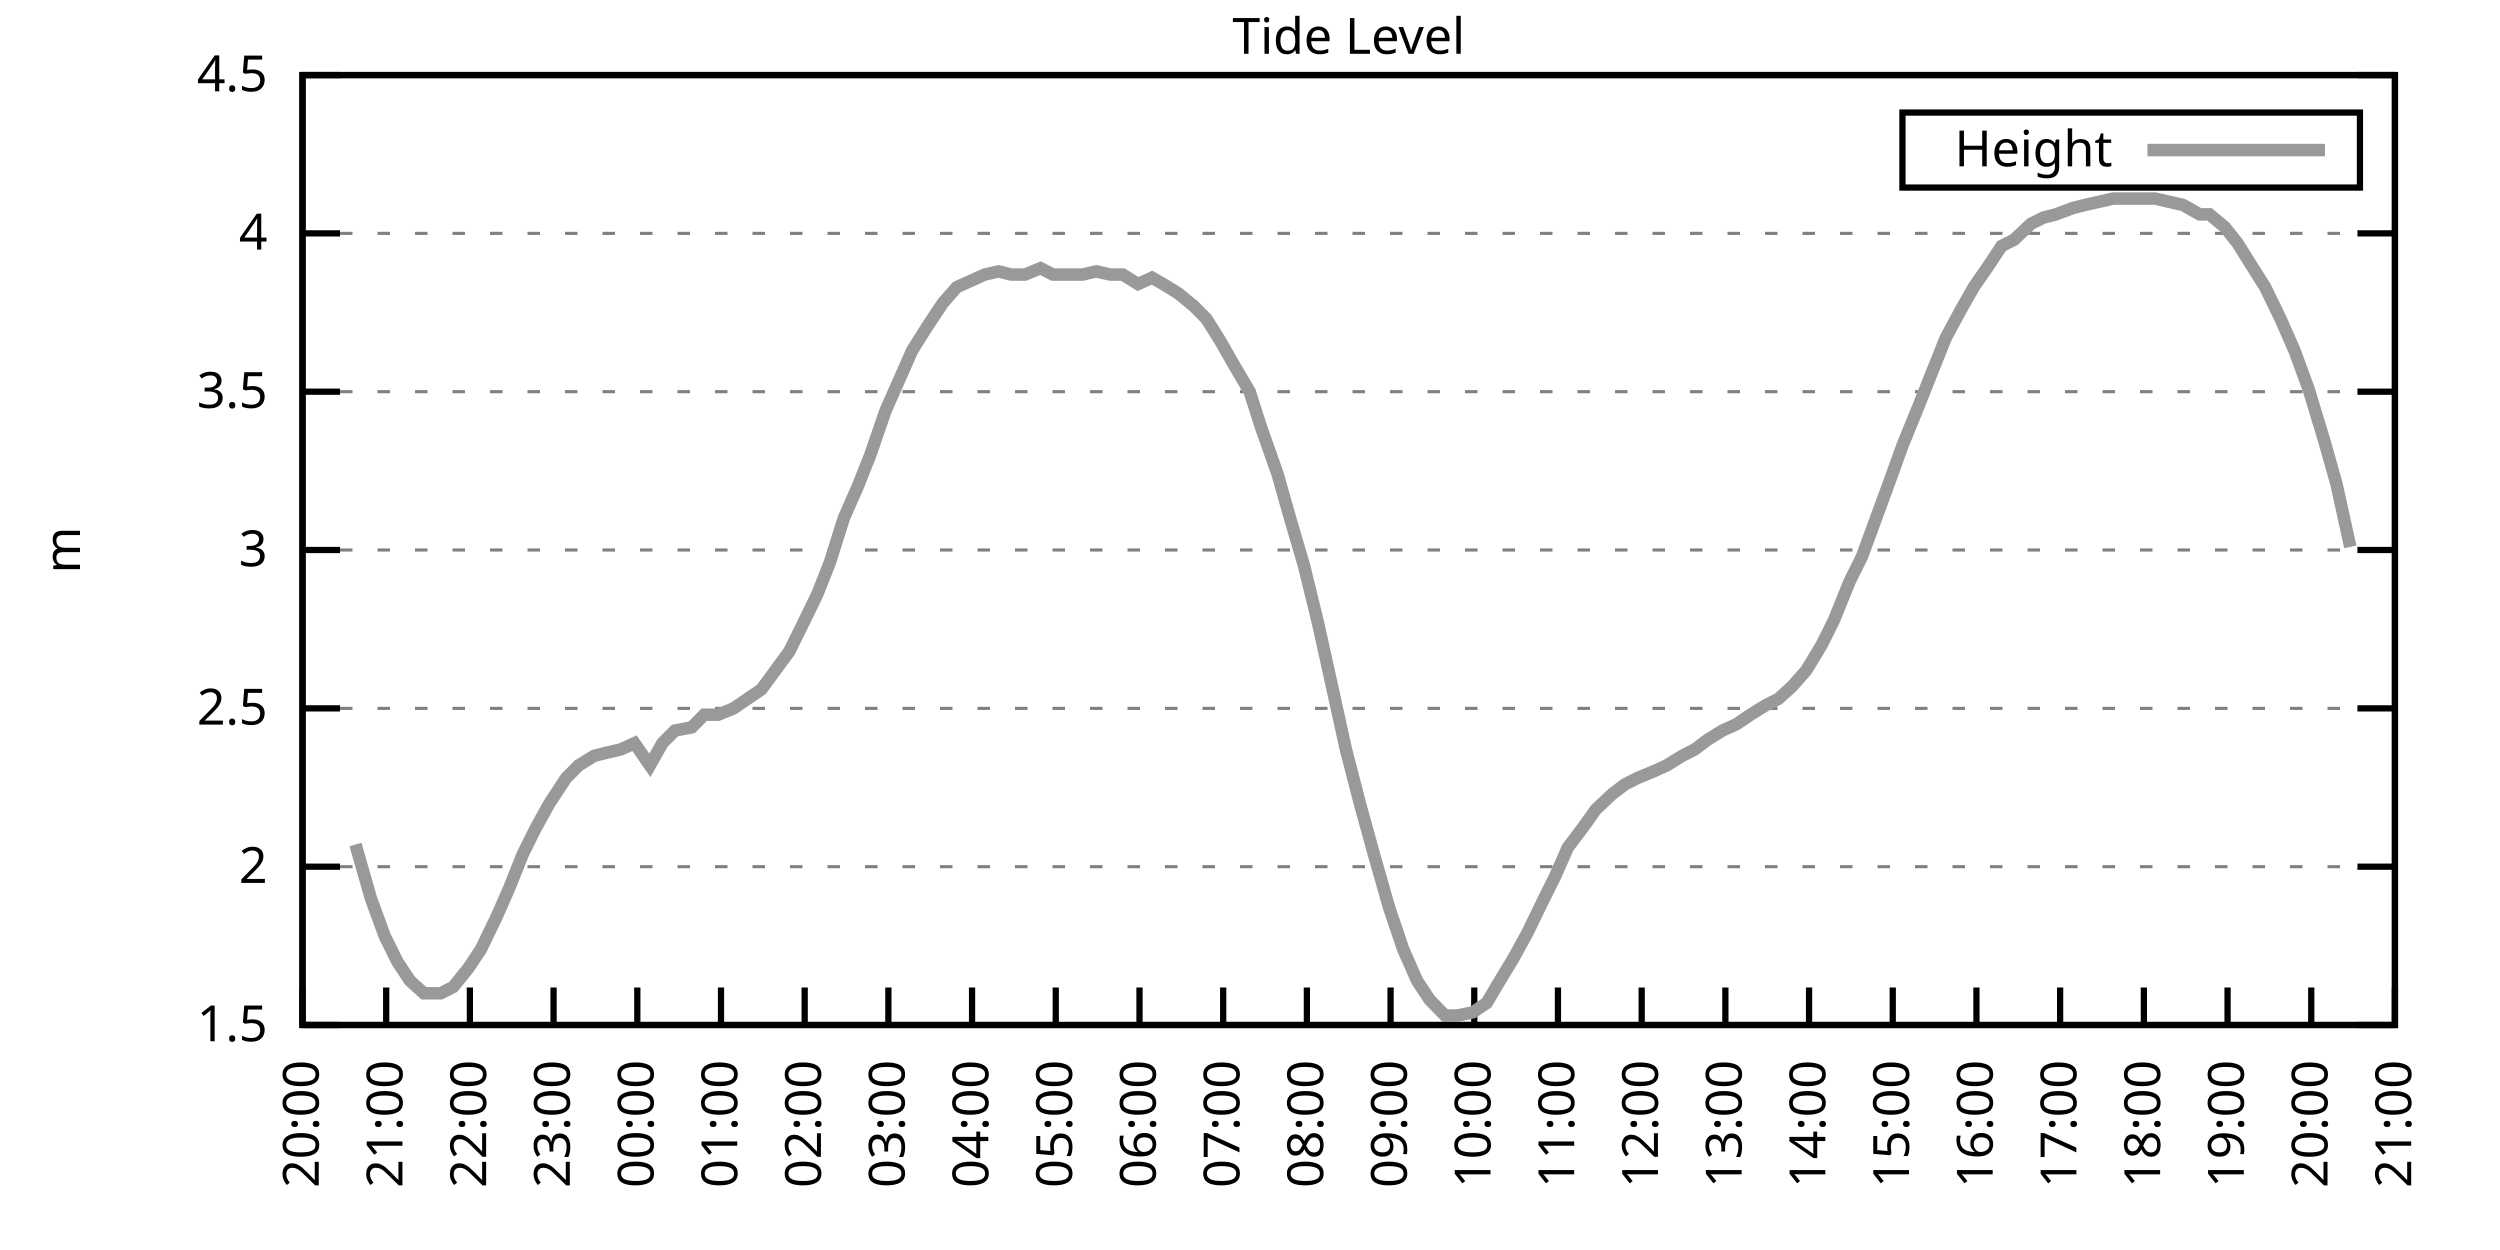
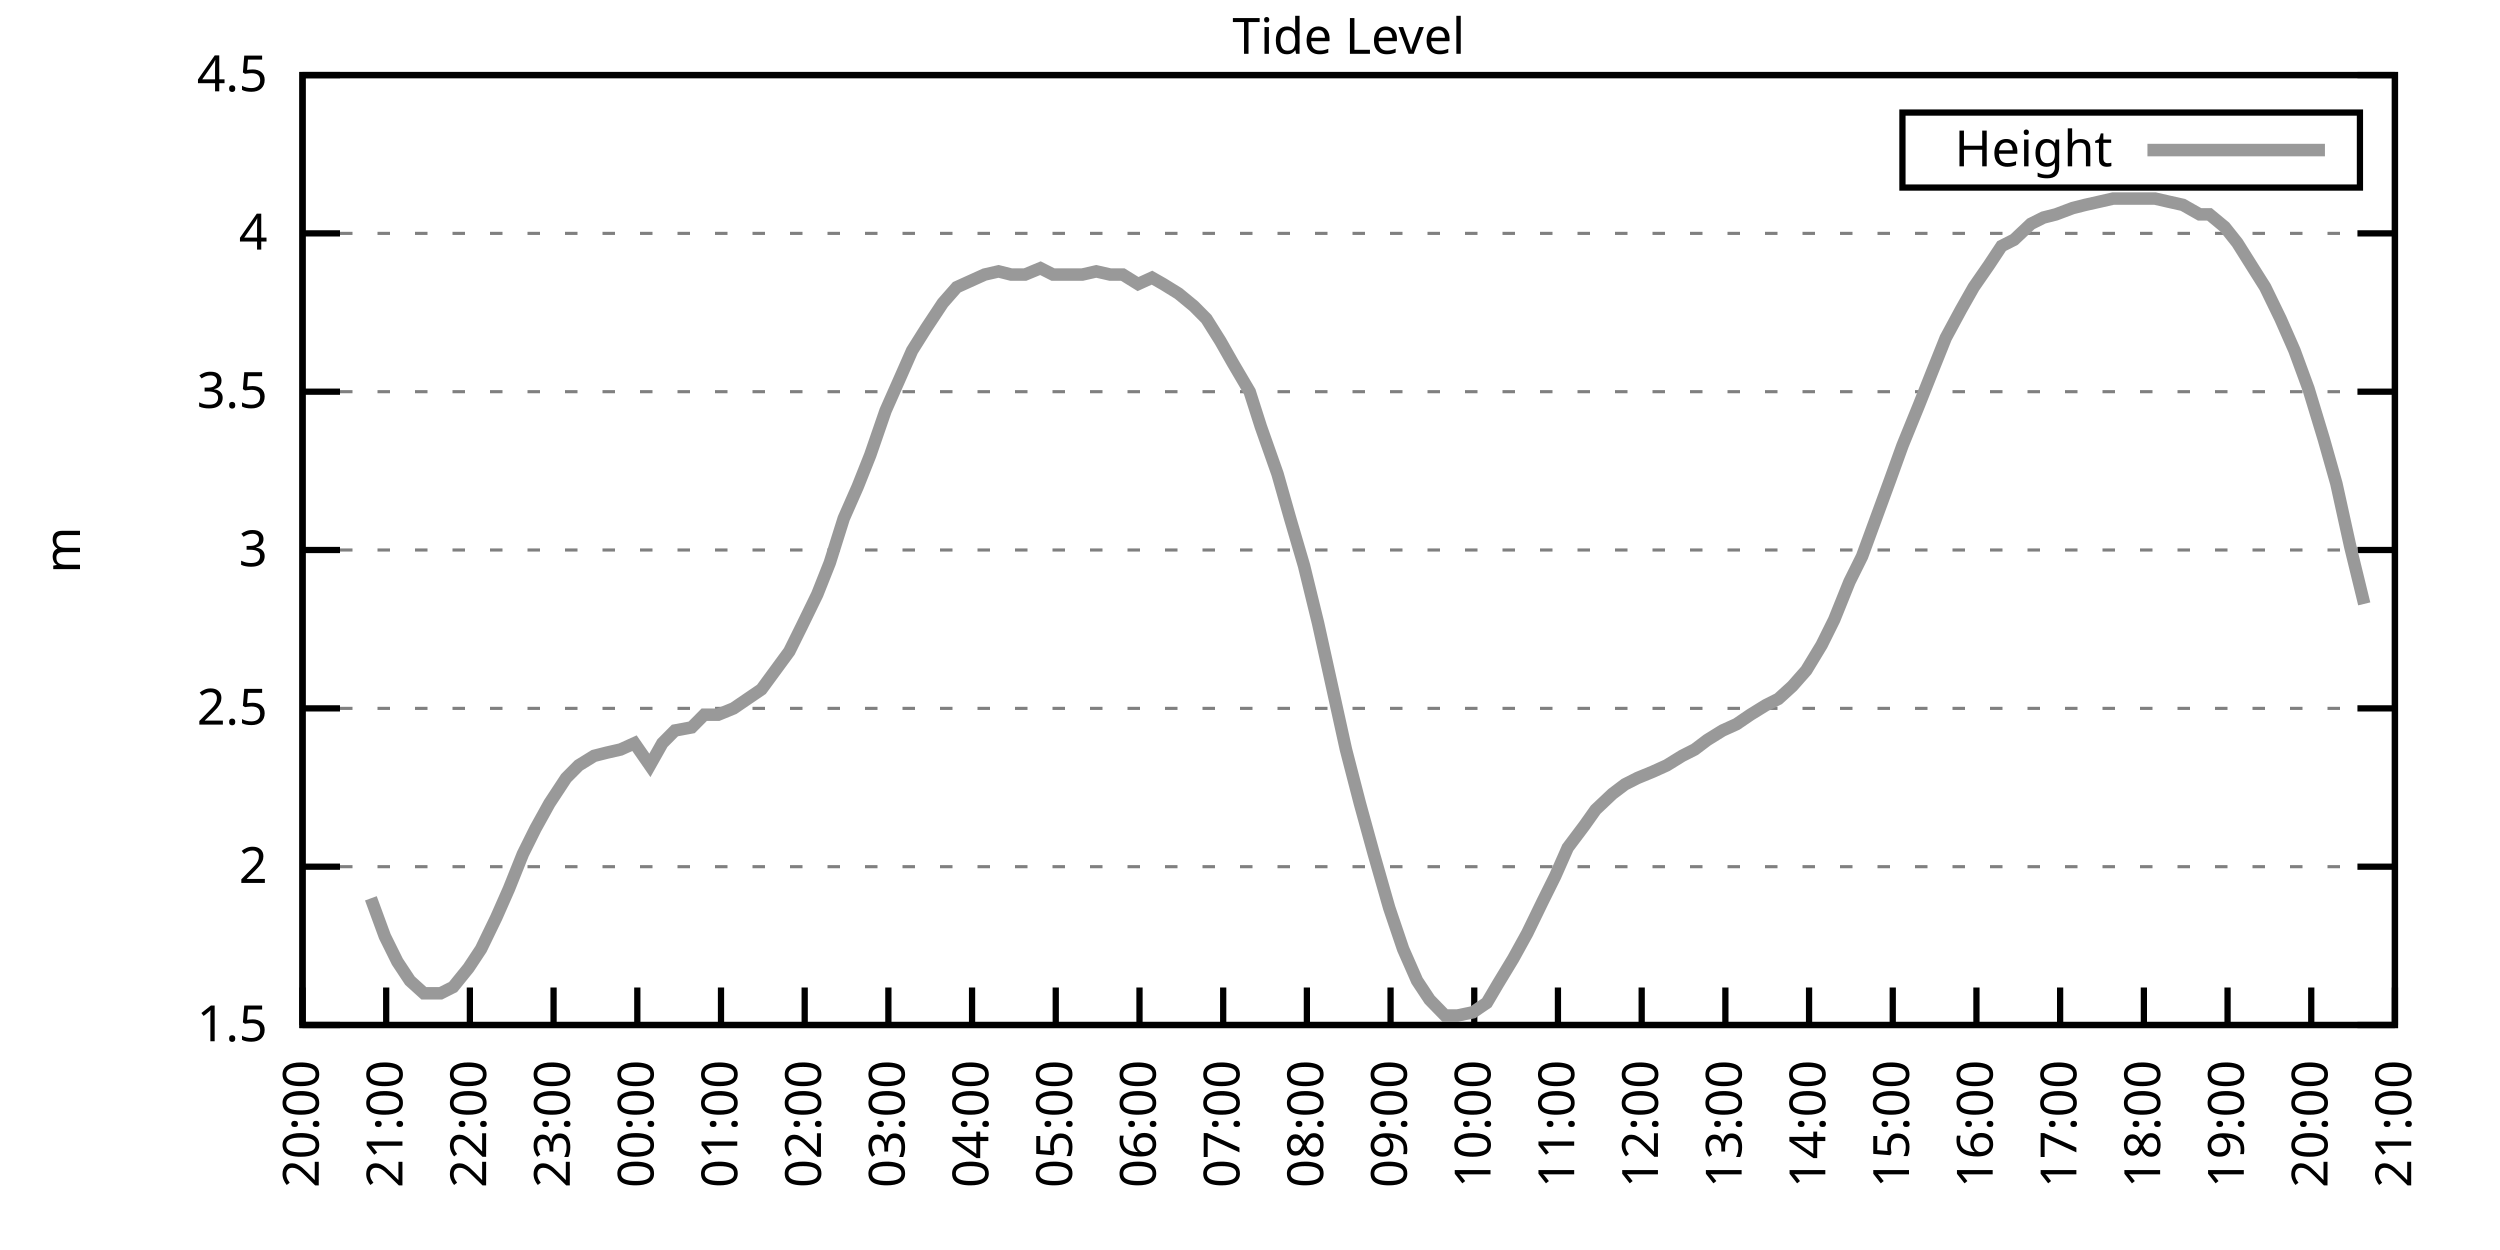
<svg xmlns="http://www.w3.org/2000/svg" xmlns:xlink="http://www.w3.org/1999/xlink" width="400" height="200" viewBox="0 0 400 200">
  <g id="gnuplot_canvas">
    <rect x="0" y="0" width="400" height="200" fill="none" />
    <defs>
      <circle id="gpDot" r="0.5" stroke-width="0.5" stroke="currentColor" />
      <path id="gpPt0" stroke-width="0.333" stroke="currentColor" d="M-1,0 h2 M0,-1 v2" />
      <path id="gpPt1" stroke-width="0.333" stroke="currentColor" d="M-1,-1 L1,1 M1,-1 L-1,1" />
      <path id="gpPt2" stroke-width="0.333" stroke="currentColor" d="M-1,0 L1,0 M0,-1 L0,1 M-1,-1 L1,1 M-1,1 L1,-1" />
      <rect id="gpPt3" stroke-width="0.333" stroke="currentColor" x="-1" y="-1" width="2" height="2" />
      <rect id="gpPt4" stroke-width="0.333" stroke="currentColor" fill="currentColor" x="-1" y="-1" width="2" height="2" />
      <circle id="gpPt5" stroke-width="0.333" stroke="currentColor" cx="0" cy="0" r="1" />
      <use xlink:href="#gpPt5" id="gpPt6" fill="currentColor" stroke="none" />
      <path id="gpPt7" stroke-width="0.333" stroke="currentColor" d="M0,-1.33 L-1.33,0.67 L1.33,0.67 z" />
      <use xlink:href="#gpPt7" id="gpPt8" fill="currentColor" stroke="none" />
      <use xlink:href="#gpPt7" id="gpPt9" stroke="currentColor" transform="rotate(180)" />
      <use xlink:href="#gpPt9" id="gpPt10" fill="currentColor" stroke="none" />
      <use xlink:href="#gpPt3" id="gpPt11" stroke="currentColor" transform="rotate(45)" />
      <use xlink:href="#gpPt11" id="gpPt12" fill="currentColor" stroke="none" />
      <path id="gpPt13" stroke-width="0.333" stroke="currentColor" d="M0,1.330 L1.265,0.411 L0.782,-1.067 L-0.782,-1.076 L-1.265,0.411 z" />
      <use xlink:href="#gpPt13" id="gpPt14" fill="currentColor" stroke="none" />
      <filter id="textbox" filterUnits="objectBoundingBox" x="0" y="0" height="1" width="1">
        <feFlood flood-color="white" flood-opacity="1" result="bgnd" />
        <feComposite in="SourceGraphic" in2="bgnd" operator="atop" />
      </filter>
      <filter id="greybox" filterUnits="objectBoundingBox" x="0" y="0" height="1" width="1">
        <feFlood flood-color="lightgrey" flood-opacity="1" result="grey" />
        <feComposite in="SourceGraphic" in2="grey" operator="atop" />
      </filter>
    </defs>
    <g fill="none" color="white" stroke="currentColor" stroke-width="1.00" stroke-linecap="butt" stroke-linejoin="miter">
</g>
    <g fill="none" color="black" stroke="currentColor" stroke-width="1.00" stroke-linecap="butt" stroke-linejoin="miter">
      <g stroke="none" shape-rendering="crispEdges">
        <polygon fill="rgb(255, 255, 255)" points="48.40,164.00 383.18,164.00 383.18,12.02 48.40,12.02 " />
      </g>
    </g>
    <g fill="none" color="black" stroke="currentColor" stroke-width="1.00" stroke-linecap="butt" stroke-linejoin="miter">
</g>
    <g fill="none" color="black" stroke="black" stroke-width="0.50" stroke-linecap="butt" stroke-linejoin="miter">
</g>
    <g fill="none" color="gray" stroke="currentColor" stroke-width="0.50" stroke-linecap="butt" stroke-linejoin="miter">
      <path stroke="gray" stroke-dasharray="2,4" class="gridline" d="M48.40,164.00 L383.19,164.00  " />
    </g>
    <g fill="none" color="gray" stroke="gray" stroke-width="1.00" stroke-linecap="butt" stroke-linejoin="miter">
</g>
    <g fill="none" color="black" stroke="currentColor" stroke-width="1.00" stroke-linecap="butt" stroke-linejoin="miter">
      <path stroke="black" d="M48.40,164.00 L54.40,164.00 M383.19,164.00 L377.19,164.00  " />
      <g transform="translate(42.80,166.60)" stroke="none" fill="black" font-family="Sans" font-size="8.00" text-anchor="end">
        <text>
          <tspan font-family="Sans"> 1.5</tspan>
        </text>
      </g>
    </g>
    <g fill="none" color="black" stroke="currentColor" stroke-width="1.00" stroke-linecap="butt" stroke-linejoin="miter">
</g>
    <g fill="none" color="black" stroke="black" stroke-width="0.50" stroke-linecap="butt" stroke-linejoin="miter">
</g>
    <g fill="none" color="gray" stroke="currentColor" stroke-width="0.50" stroke-linecap="butt" stroke-linejoin="miter">
      <path stroke="gray" stroke-dasharray="2,4" class="gridline" d="M48.40,138.67 L383.19,138.67  " />
    </g>
    <g fill="none" color="gray" stroke="gray" stroke-width="1.00" stroke-linecap="butt" stroke-linejoin="miter">
</g>
    <g fill="none" color="black" stroke="currentColor" stroke-width="1.00" stroke-linecap="butt" stroke-linejoin="miter">
      <path stroke="black" d="M48.40,138.67 L54.40,138.67 M383.19,138.67 L377.19,138.67  " />
      <g transform="translate(42.80,141.27)" stroke="none" fill="black" font-family="Sans" font-size="8.00" text-anchor="end">
        <text>
          <tspan font-family="Sans"> 2</tspan>
        </text>
      </g>
    </g>
    <g fill="none" color="black" stroke="currentColor" stroke-width="1.00" stroke-linecap="butt" stroke-linejoin="miter">
</g>
    <g fill="none" color="black" stroke="black" stroke-width="0.50" stroke-linecap="butt" stroke-linejoin="miter">
</g>
    <g fill="none" color="gray" stroke="currentColor" stroke-width="0.50" stroke-linecap="butt" stroke-linejoin="miter">
      <path stroke="gray" stroke-dasharray="2,4" class="gridline" d="M48.40,113.34 L383.19,113.34  " />
    </g>
    <g fill="none" color="gray" stroke="gray" stroke-width="1.00" stroke-linecap="butt" stroke-linejoin="miter">
</g>
    <g fill="none" color="black" stroke="currentColor" stroke-width="1.00" stroke-linecap="butt" stroke-linejoin="miter">
      <path stroke="black" d="M48.40,113.34 L54.40,113.34 M383.19,113.34 L377.19,113.34  " />
      <g transform="translate(42.80,115.94)" stroke="none" fill="black" font-family="Sans" font-size="8.00" text-anchor="end">
        <text>
          <tspan font-family="Sans"> 2.5</tspan>
        </text>
      </g>
    </g>
    <g fill="none" color="black" stroke="currentColor" stroke-width="1.00" stroke-linecap="butt" stroke-linejoin="miter">
</g>
    <g fill="none" color="black" stroke="black" stroke-width="0.50" stroke-linecap="butt" stroke-linejoin="miter">
</g>
    <g fill="none" color="gray" stroke="currentColor" stroke-width="0.50" stroke-linecap="butt" stroke-linejoin="miter">
      <path stroke="gray" stroke-dasharray="2,4" class="gridline" d="M48.40,88.00 L383.19,88.00  " />
    </g>
    <g fill="none" color="gray" stroke="gray" stroke-width="1.00" stroke-linecap="butt" stroke-linejoin="miter">
</g>
    <g fill="none" color="black" stroke="currentColor" stroke-width="1.00" stroke-linecap="butt" stroke-linejoin="miter">
      <path stroke="black" d="M48.40,88.00 L54.40,88.00 M383.19,88.00 L377.19,88.00  " />
      <g transform="translate(42.80,90.60)" stroke="none" fill="black" font-family="Sans" font-size="8.00" text-anchor="end">
        <text>
          <tspan font-family="Sans"> 3</tspan>
        </text>
      </g>
    </g>
    <g fill="none" color="black" stroke="currentColor" stroke-width="1.00" stroke-linecap="butt" stroke-linejoin="miter">
</g>
    <g fill="none" color="black" stroke="black" stroke-width="0.50" stroke-linecap="butt" stroke-linejoin="miter">
</g>
    <g fill="none" color="gray" stroke="currentColor" stroke-width="0.50" stroke-linecap="butt" stroke-linejoin="miter">
      <path stroke="gray" stroke-dasharray="2,4" class="gridline" d="M48.40,62.67 L383.19,62.67  " />
    </g>
    <g fill="none" color="gray" stroke="gray" stroke-width="1.00" stroke-linecap="butt" stroke-linejoin="miter">
</g>
    <g fill="none" color="black" stroke="currentColor" stroke-width="1.00" stroke-linecap="butt" stroke-linejoin="miter">
      <path stroke="black" d="M48.40,62.67 L54.40,62.67 M383.19,62.67 L377.19,62.67  " />
      <g transform="translate(42.80,65.27)" stroke="none" fill="black" font-family="Sans" font-size="8.00" text-anchor="end">
        <text>
          <tspan font-family="Sans"> 3.5</tspan>
        </text>
      </g>
    </g>
    <g fill="none" color="black" stroke="currentColor" stroke-width="1.00" stroke-linecap="butt" stroke-linejoin="miter">
</g>
    <g fill="none" color="black" stroke="black" stroke-width="0.50" stroke-linecap="butt" stroke-linejoin="miter">
</g>
    <g fill="none" color="gray" stroke="currentColor" stroke-width="0.50" stroke-linecap="butt" stroke-linejoin="miter">
      <path stroke="gray" stroke-dasharray="2,4" class="gridline" d="M48.40,37.34 L383.19,37.34  " />
    </g>
    <g fill="none" color="gray" stroke="gray" stroke-width="1.00" stroke-linecap="butt" stroke-linejoin="miter">
</g>
    <g fill="none" color="black" stroke="currentColor" stroke-width="1.00" stroke-linecap="butt" stroke-linejoin="miter">
      <path stroke="black" d="M48.40,37.34 L54.40,37.34 M383.19,37.34 L377.19,37.34  " />
      <g transform="translate(42.80,39.94)" stroke="none" fill="black" font-family="Sans" font-size="8.00" text-anchor="end">
        <text>
          <tspan font-family="Sans"> 4</tspan>
        </text>
      </g>
    </g>
    <g fill="none" color="black" stroke="currentColor" stroke-width="1.00" stroke-linecap="butt" stroke-linejoin="miter">
</g>
    <g fill="none" color="black" stroke="black" stroke-width="0.50" stroke-linecap="butt" stroke-linejoin="miter">
</g>
    <g fill="none" color="gray" stroke="currentColor" stroke-width="0.50" stroke-linecap="butt" stroke-linejoin="miter">
      <path stroke="gray" stroke-dasharray="2,4" class="gridline" d="M48.40,12.01 L383.19,12.01  " />
    </g>
    <g fill="none" color="gray" stroke="gray" stroke-width="1.00" stroke-linecap="butt" stroke-linejoin="miter">
</g>
    <g fill="none" color="black" stroke="currentColor" stroke-width="1.00" stroke-linecap="butt" stroke-linejoin="miter">
      <path stroke="black" d="M48.40,12.01 L54.40,12.01 M383.19,12.01 L377.19,12.01  " />
      <g transform="translate(42.80,14.61)" stroke="none" fill="black" font-family="Sans" font-size="8.00" text-anchor="end">
        <text>
          <tspan font-family="Sans"> 4.5</tspan>
        </text>
      </g>
    </g>
    <g fill="none" color="black" stroke="currentColor" stroke-width="1.00" stroke-linecap="butt" stroke-linejoin="miter">
      <path stroke="black" d="M48.40,164.00 L48.40,158.00  " />
      <g transform="translate(51.00,169.60) rotate(270.00)" stroke="none" fill="black" font-family="Sans" font-size="8.00" text-anchor="end">
        <text>
          <tspan font-family="Sans">20:00</tspan>
        </text>
      </g>
    </g>
    <g fill="none" color="black" stroke="currentColor" stroke-width="1.00" stroke-linecap="butt" stroke-linejoin="miter">
      <path stroke="black" d="M61.79,164.00 L61.79,158.00  " />
      <g transform="translate(64.39,169.60) rotate(270.00)" stroke="none" fill="black" font-family="Sans" font-size="8.00" text-anchor="end">
        <text>
          <tspan font-family="Sans">21:00</tspan>
        </text>
      </g>
    </g>
    <g fill="none" color="black" stroke="currentColor" stroke-width="1.00" stroke-linecap="butt" stroke-linejoin="miter">
      <path stroke="black" d="M75.18,164.00 L75.18,158.00  " />
      <g transform="translate(77.78,169.60) rotate(270.00)" stroke="none" fill="black" font-family="Sans" font-size="8.00" text-anchor="end">
        <text>
          <tspan font-family="Sans">22:00</tspan>
        </text>
      </g>
    </g>
    <g fill="none" color="black" stroke="currentColor" stroke-width="1.00" stroke-linecap="butt" stroke-linejoin="miter">
      <path stroke="black" d="M88.57,164.00 L88.57,158.00  " />
      <g transform="translate(91.17,169.60) rotate(270.00)" stroke="none" fill="black" font-family="Sans" font-size="8.00" text-anchor="end">
        <text>
          <tspan font-family="Sans">23:00</tspan>
        </text>
      </g>
    </g>
    <g fill="none" color="black" stroke="currentColor" stroke-width="1.00" stroke-linecap="butt" stroke-linejoin="miter">
      <path stroke="black" d="M101.97,164.00 L101.97,158.00  " />
      <g transform="translate(104.57,169.60) rotate(270.00)" stroke="none" fill="black" font-family="Sans" font-size="8.00" text-anchor="end">
        <text>
          <tspan font-family="Sans">00:00</tspan>
        </text>
      </g>
    </g>
    <g fill="none" color="black" stroke="currentColor" stroke-width="1.00" stroke-linecap="butt" stroke-linejoin="miter">
      <path stroke="black" d="M115.36,164.00 L115.36,158.00  " />
      <g transform="translate(117.96,169.60) rotate(270.00)" stroke="none" fill="black" font-family="Sans" font-size="8.00" text-anchor="end">
        <text>
          <tspan font-family="Sans">01:00</tspan>
        </text>
      </g>
    </g>
    <g fill="none" color="black" stroke="currentColor" stroke-width="1.00" stroke-linecap="butt" stroke-linejoin="miter">
      <path stroke="black" d="M128.75,164.00 L128.75,158.00  " />
      <g transform="translate(131.35,169.60) rotate(270.00)" stroke="none" fill="black" font-family="Sans" font-size="8.00" text-anchor="end">
        <text>
          <tspan font-family="Sans">02:00</tspan>
        </text>
      </g>
    </g>
    <g fill="none" color="black" stroke="currentColor" stroke-width="1.00" stroke-linecap="butt" stroke-linejoin="miter">
      <path stroke="black" d="M142.14,164.00 L142.14,158.00  " />
      <g transform="translate(144.74,169.60) rotate(270.00)" stroke="none" fill="black" font-family="Sans" font-size="8.00" text-anchor="end">
        <text>
          <tspan font-family="Sans">03:00</tspan>
        </text>
      </g>
    </g>
    <g fill="none" color="black" stroke="currentColor" stroke-width="1.00" stroke-linecap="butt" stroke-linejoin="miter">
      <path stroke="black" d="M155.53,164.00 L155.53,158.00  " />
      <g transform="translate(158.13,169.60) rotate(270.00)" stroke="none" fill="black" font-family="Sans" font-size="8.00" text-anchor="end">
        <text>
          <tspan font-family="Sans">04:00</tspan>
        </text>
      </g>
    </g>
    <g fill="none" color="black" stroke="currentColor" stroke-width="1.00" stroke-linecap="butt" stroke-linejoin="miter">
      <path stroke="black" d="M168.92,164.00 L168.92,158.00  " />
      <g transform="translate(171.52,169.60) rotate(270.00)" stroke="none" fill="black" font-family="Sans" font-size="8.00" text-anchor="end">
        <text>
          <tspan font-family="Sans">05:00</tspan>
        </text>
      </g>
    </g>
    <g fill="none" color="black" stroke="currentColor" stroke-width="1.00" stroke-linecap="butt" stroke-linejoin="miter">
      <path stroke="black" d="M182.32,164.00 L182.32,158.00  " />
      <g transform="translate(184.92,169.60) rotate(270.00)" stroke="none" fill="black" font-family="Sans" font-size="8.00" text-anchor="end">
        <text>
          <tspan font-family="Sans">06:00</tspan>
        </text>
      </g>
    </g>
    <g fill="none" color="black" stroke="currentColor" stroke-width="1.00" stroke-linecap="butt" stroke-linejoin="miter">
      <path stroke="black" d="M195.71,164.00 L195.71,158.00  " />
      <g transform="translate(198.31,169.60) rotate(270.00)" stroke="none" fill="black" font-family="Sans" font-size="8.00" text-anchor="end">
        <text>
          <tspan font-family="Sans">07:00</tspan>
        </text>
      </g>
    </g>
    <g fill="none" color="black" stroke="currentColor" stroke-width="1.00" stroke-linecap="butt" stroke-linejoin="miter">
      <path stroke="black" d="M209.10,164.00 L209.10,158.00  " />
      <g transform="translate(211.70,169.60) rotate(270.00)" stroke="none" fill="black" font-family="Sans" font-size="8.00" text-anchor="end">
        <text>
          <tspan font-family="Sans">08:00</tspan>
        </text>
      </g>
    </g>
    <g fill="none" color="black" stroke="currentColor" stroke-width="1.00" stroke-linecap="butt" stroke-linejoin="miter">
      <path stroke="black" d="M222.49,164.00 L222.49,158.00  " />
      <g transform="translate(225.09,169.60) rotate(270.00)" stroke="none" fill="black" font-family="Sans" font-size="8.00" text-anchor="end">
        <text>
          <tspan font-family="Sans">09:00</tspan>
        </text>
      </g>
    </g>
    <g fill="none" color="black" stroke="currentColor" stroke-width="1.00" stroke-linecap="butt" stroke-linejoin="miter">
      <path stroke="black" d="M235.88,164.00 L235.88,158.00  " />
      <g transform="translate(238.48,169.60) rotate(270.00)" stroke="none" fill="black" font-family="Sans" font-size="8.00" text-anchor="end">
        <text>
          <tspan font-family="Sans">10:00</tspan>
        </text>
      </g>
    </g>
    <g fill="none" color="black" stroke="currentColor" stroke-width="1.00" stroke-linecap="butt" stroke-linejoin="miter">
      <path stroke="black" d="M249.27,164.00 L249.27,158.00  " />
      <g transform="translate(251.87,169.60) rotate(270.00)" stroke="none" fill="black" font-family="Sans" font-size="8.00" text-anchor="end">
        <text>
          <tspan font-family="Sans">11:00</tspan>
        </text>
      </g>
    </g>
    <g fill="none" color="black" stroke="currentColor" stroke-width="1.00" stroke-linecap="butt" stroke-linejoin="miter">
      <path stroke="black" d="M262.67,164.00 L262.67,158.00  " />
      <g transform="translate(265.27,169.60) rotate(270.00)" stroke="none" fill="black" font-family="Sans" font-size="8.00" text-anchor="end">
        <text>
          <tspan font-family="Sans">12:00</tspan>
        </text>
      </g>
    </g>
    <g fill="none" color="black" stroke="currentColor" stroke-width="1.00" stroke-linecap="butt" stroke-linejoin="miter">
      <path stroke="black" d="M276.06,164.00 L276.06,158.00  " />
      <g transform="translate(278.66,169.60) rotate(270.00)" stroke="none" fill="black" font-family="Sans" font-size="8.00" text-anchor="end">
        <text>
          <tspan font-family="Sans">13:00</tspan>
        </text>
      </g>
    </g>
    <g fill="none" color="black" stroke="currentColor" stroke-width="1.00" stroke-linecap="butt" stroke-linejoin="miter">
      <path stroke="black" d="M289.45,164.00 L289.45,158.00  " />
      <g transform="translate(292.05,169.60) rotate(270.00)" stroke="none" fill="black" font-family="Sans" font-size="8.00" text-anchor="end">
        <text>
          <tspan font-family="Sans">14:00</tspan>
        </text>
      </g>
    </g>
    <g fill="none" color="black" stroke="currentColor" stroke-width="1.00" stroke-linecap="butt" stroke-linejoin="miter">
      <path stroke="black" d="M302.84,164.00 L302.84,158.00  " />
      <g transform="translate(305.44,169.60) rotate(270.00)" stroke="none" fill="black" font-family="Sans" font-size="8.00" text-anchor="end">
        <text>
          <tspan font-family="Sans">15:00</tspan>
        </text>
      </g>
    </g>
    <g fill="none" color="black" stroke="currentColor" stroke-width="1.00" stroke-linecap="butt" stroke-linejoin="miter">
      <path stroke="black" d="M316.23,164.00 L316.23,158.00  " />
      <g transform="translate(318.83,169.60) rotate(270.00)" stroke="none" fill="black" font-family="Sans" font-size="8.00" text-anchor="end">
        <text>
          <tspan font-family="Sans">16:00</tspan>
        </text>
      </g>
    </g>
    <g fill="none" color="black" stroke="currentColor" stroke-width="1.00" stroke-linecap="butt" stroke-linejoin="miter">
      <path stroke="black" d="M329.62,164.00 L329.62,158.00  " />
      <g transform="translate(332.22,169.60) rotate(270.00)" stroke="none" fill="black" font-family="Sans" font-size="8.00" text-anchor="end">
        <text>
          <tspan font-family="Sans">17:00</tspan>
        </text>
      </g>
    </g>
    <g fill="none" color="black" stroke="currentColor" stroke-width="1.00" stroke-linecap="butt" stroke-linejoin="miter">
      <path stroke="black" d="M343.02,164.00 L343.02,158.00  " />
      <g transform="translate(345.62,169.60) rotate(270.00)" stroke="none" fill="black" font-family="Sans" font-size="8.00" text-anchor="end">
        <text>
          <tspan font-family="Sans">18:00</tspan>
        </text>
      </g>
    </g>
    <g fill="none" color="black" stroke="currentColor" stroke-width="1.00" stroke-linecap="butt" stroke-linejoin="miter">
      <path stroke="black" d="M356.41,164.00 L356.41,158.00  " />
      <g transform="translate(359.01,169.60) rotate(270.00)" stroke="none" fill="black" font-family="Sans" font-size="8.00" text-anchor="end">
        <text>
          <tspan font-family="Sans">19:00</tspan>
        </text>
      </g>
    </g>
    <g fill="none" color="black" stroke="currentColor" stroke-width="1.00" stroke-linecap="butt" stroke-linejoin="miter">
      <path stroke="black" d="M369.80,164.00 L369.80,158.00  " />
      <g transform="translate(372.40,169.60) rotate(270.00)" stroke="none" fill="black" font-family="Sans" font-size="8.00" text-anchor="end">
        <text>
          <tspan font-family="Sans">20:00</tspan>
        </text>
      </g>
    </g>
    <g fill="none" color="black" stroke="currentColor" stroke-width="1.00" stroke-linecap="butt" stroke-linejoin="miter">
      <path stroke="black" d="M383.19,164.00 L383.19,158.00  " />
      <g transform="translate(385.79,169.60) rotate(270.00)" stroke="none" fill="black" font-family="Sans" font-size="8.00" text-anchor="end">
        <text>
          <tspan font-family="Sans">21:00</tspan>
        </text>
      </g>
    </g>
    <g fill="none" color="black" stroke="currentColor" stroke-width="1.00" stroke-linecap="butt" stroke-linejoin="miter">
</g>
    <g fill="none" color="black" stroke="currentColor" stroke-width="1.00" stroke-linecap="butt" stroke-linejoin="miter">
      <path stroke="black" d="M48.40,12.01 L48.40,164.00 L383.19,164.00 L383.19,12.01 L48.40,12.01 Z  " />
    </g>
    <g fill="none" color="black" stroke="currentColor" stroke-width="1.00" stroke-linecap="butt" stroke-linejoin="miter">
</g>
    <g fill="none" color="black" stroke="currentColor" stroke-width="1.00" stroke-linecap="butt" stroke-linejoin="miter">
      <path stroke="black" d="M304.39,30.01 L304.39,18.01 L377.59,18.01 L377.59,30.01 L304.39,30.01 Z  " />
    </g>
    <g id="Tide_level_plot_1">
      <g fill="none" color="white" stroke="black" stroke-width="2.00" stroke-linecap="butt" stroke-linejoin="miter">
</g>
      <g fill="none" color="black" stroke="currentColor" stroke-width="2.00" stroke-linecap="butt" stroke-linejoin="miter">
        <g transform="translate(337.99,26.61)" stroke="none" fill="black" font-family="Sans" font-size="8.00" text-anchor="end">
          <text>
            <tspan font-family="Sans">Height</tspan>
          </text>
        </g>
      </g>
      <g fill="none" color="black" stroke="currentColor" stroke-width="2.00" stroke-linecap="butt" stroke-linejoin="miter">
-         <path stroke="rgb(153, 153, 153)" d="M343.59,24.01 L371.99,24.01 M56.88,135.12 L59.34,143.73 L61.57,149.81 L63.58,153.87 L65.59,156.91 L67.82,158.93   L70.50,158.93 L72.50,157.92 L74.96,154.88 L76.97,151.84 L79.42,146.77 L81.43,142.21 L83.66,136.64 L85.67,132.59   L87.91,128.54 L90.58,124.48 L92.59,122.46 L95.05,120.94 L97.06,120.43 L99.29,119.92 L101.52,118.91 L103.98,122.46   L105.98,118.91 L107.99,116.88 L110.67,116.38 L112.68,114.35 L114.91,114.35 L117.37,113.34 L119.60,111.82 L121.83,110.30   L124.06,107.26 L126.29,104.22 L128.30,100.16 L130.76,95.10 L132.77,90.03 L135.00,82.94 L137.23,77.87 L139.24,72.81   L141.69,65.71 L143.93,60.65 L145.94,56.09 L148.17,52.54 L150.85,48.49 L153.08,45.95 L155.31,44.94 L157.54,43.93   L159.77,43.42 L161.78,43.93 L164.01,43.93 L166.47,42.91 L168.48,43.93 L170.71,43.93 L173.17,43.93 L175.40,43.42   L177.63,43.93 L179.64,43.93 L182.09,45.45 L184.32,44.43 L186.11,45.45 L188.57,46.97 L191.02,48.99 L193.03,51.02   L195.26,54.57 L197.27,58.11 L199.95,62.67 L201.73,68.25 L204.41,75.85 L206.42,82.94 L208.65,90.54 L210.88,99.66   L213.34,110.80 L215.35,119.92 L217.58,128.54 L219.81,136.64 L222.27,145.25 L224.50,151.84 L226.73,156.91 L228.74,159.95   L231.20,162.48 L233.20,162.48 L235.66,161.97 L237.89,160.45 L239.68,157.41 L242.13,153.36 L244.36,149.31 L246.82,144.24   L248.83,140.19 L250.84,135.63 L253.51,132.08 L255.30,129.55 L257.98,127.02 L259.99,125.50 L262.00,124.48 L264.45,123.47   L266.68,122.46 L269.14,120.94 L271.15,119.92 L273.16,118.40 L275.61,116.88 L277.84,115.87 L280.07,114.35 L282.53,112.83   L284.54,111.82 L286.77,109.79 L289.00,107.26 L291.46,103.20 L293.47,99.15 L295.92,93.07 L297.93,89.02 L300.16,82.94   L302.39,76.86 L304.40,71.29 L307.08,64.70 L309.09,59.63 L311.32,54.06 L313.78,49.50 L315.79,45.95 L318.24,42.41   L320.25,39.37 L322.26,38.35 L324.94,35.82 L326.95,34.81 L328.95,34.30 L331.63,33.29 L333.64,32.78 L335.87,32.28   L338.10,31.77 L340.11,31.77 L342.79,31.77 L344.80,31.77 L347.03,32.28 L349.26,32.78 L351.94,34.30 L353.51,34.30   L355.96,36.33 L357.97,38.86 L360.20,42.41 L362.43,45.95 L364.89,51.02 L367.12,56.09 L369.35,62.17 L371.81,70.27   L373.82,77.37 L376.05,87.50  " />
+         <path stroke="rgb(153, 153, 153)" d="M343.59,24.01 L371.99,24.01 M59.34,143.73 L61.57,149.81 L63.58,153.87 L65.59,156.91 L67.82,158.93 L70.50,158.93   L72.50,157.92 L74.96,154.88 L76.97,151.84 L79.42,146.77 L81.43,142.21 L83.66,136.64 L85.67,132.59 L87.91,128.54   L90.58,124.48 L92.59,122.46 L95.05,120.94 L97.06,120.43 L99.29,119.92 L101.52,118.91 L103.98,122.46 L105.98,118.91   L107.99,116.88 L110.67,116.38 L112.68,114.35 L114.91,114.35 L117.37,113.34 L119.60,111.82 L121.83,110.30 L124.06,107.26   L126.29,104.22 L128.30,100.16 L130.76,95.10 L132.77,90.03 L135.00,82.94 L137.23,77.87 L139.24,72.81 L141.69,65.71   L143.93,60.65 L145.94,56.09 L148.17,52.54 L150.85,48.49 L153.08,45.95 L155.31,44.94 L157.54,43.93 L159.77,43.42   L161.78,43.93 L164.01,43.93 L166.47,42.91 L168.48,43.93 L170.71,43.93 L173.17,43.93 L175.40,43.42 L177.63,43.93   L179.64,43.93 L182.09,45.45 L184.32,44.43 L186.11,45.45 L188.57,46.97 L191.02,48.99 L193.03,51.02 L195.26,54.57   L197.27,58.11 L199.95,62.67 L201.73,68.25 L204.41,75.85 L206.42,82.94 L208.65,90.54 L210.88,99.66 L213.34,110.80   L215.35,119.92 L217.58,128.54 L219.81,136.64 L222.27,145.25 L224.50,151.84 L226.73,156.91 L228.74,159.95 L231.20,162.48   L233.20,162.48 L235.66,161.97 L237.89,160.45 L239.68,157.41 L242.13,153.36 L244.36,149.31 L246.82,144.24 L248.83,140.19   L250.84,135.63 L253.51,132.08 L255.30,129.55 L257.98,127.02 L259.99,125.50 L262.00,124.48 L264.45,123.47 L266.68,122.46   L269.14,120.94 L271.15,119.92 L273.16,118.40 L275.61,116.88 L277.84,115.87 L280.07,114.35 L282.53,112.83 L284.54,111.82   L286.77,109.79 L289.00,107.26 L291.46,103.20 L293.47,99.15 L295.92,93.07 L297.93,89.02 L300.16,82.94 L302.39,76.86   L304.40,71.29 L307.08,64.70 L309.09,59.63 L311.32,54.06 L313.78,49.50 L315.79,45.95 L318.24,42.41 L320.25,39.37   L322.26,38.35 L324.94,35.82 L326.95,34.81 L328.95,34.30 L331.63,33.29 L333.64,32.78 L335.87,32.28 L338.10,31.77   L340.11,31.77 L342.79,31.77 L344.80,31.77 L347.03,32.28 L349.26,32.78 L351.94,34.30 L353.51,34.30 L355.96,36.33   L357.97,38.86 L360.20,42.41 L362.43,45.95 L364.89,51.02 L367.12,56.09 L369.35,62.17 L371.81,70.27 L373.82,77.37   L376.05,87.50 L378.28,96.62  " />
      </g>
    </g>
    <g fill="none" color="black" stroke="currentColor" stroke-width="2.00" stroke-linecap="butt" stroke-linejoin="miter">
</g>
    <g fill="none" color="black" stroke="black" stroke-width="1.00" stroke-linecap="butt" stroke-linejoin="miter">
</g>
    <g fill="none" color="black" stroke="currentColor" stroke-width="1.00" stroke-linecap="butt" stroke-linejoin="miter">
      <path stroke="black" d="M48.40,12.01 L48.40,164.00 L383.19,164.00 L383.19,12.01 L48.40,12.01 Z  " />
      <g transform="translate(12.80,88.01) rotate(270.00)" stroke="none" fill="black" font-family="Sans" font-size="8.00" text-anchor="middle">
        <text>
          <tspan font-family="Sans">m</tspan>
        </text>
      </g>
    </g>
    <g fill="none" color="black" stroke="currentColor" stroke-width="1.00" stroke-linecap="butt" stroke-linejoin="miter">
</g>
    <g fill="none" color="black" stroke="currentColor" stroke-width="1.00" stroke-linecap="butt" stroke-linejoin="miter">
      <g transform="translate(215.79,8.61)" stroke="none" fill="black" font-family="Sans" font-size="8.00" text-anchor="middle">
        <text>
          <tspan font-family="Sans">Tide Level</tspan>
        </text>
      </g>
    </g>
    <g fill="none" color="black" stroke="currentColor" stroke-width="1.00" stroke-linecap="butt" stroke-linejoin="miter">
</g>
  </g>
</svg>
